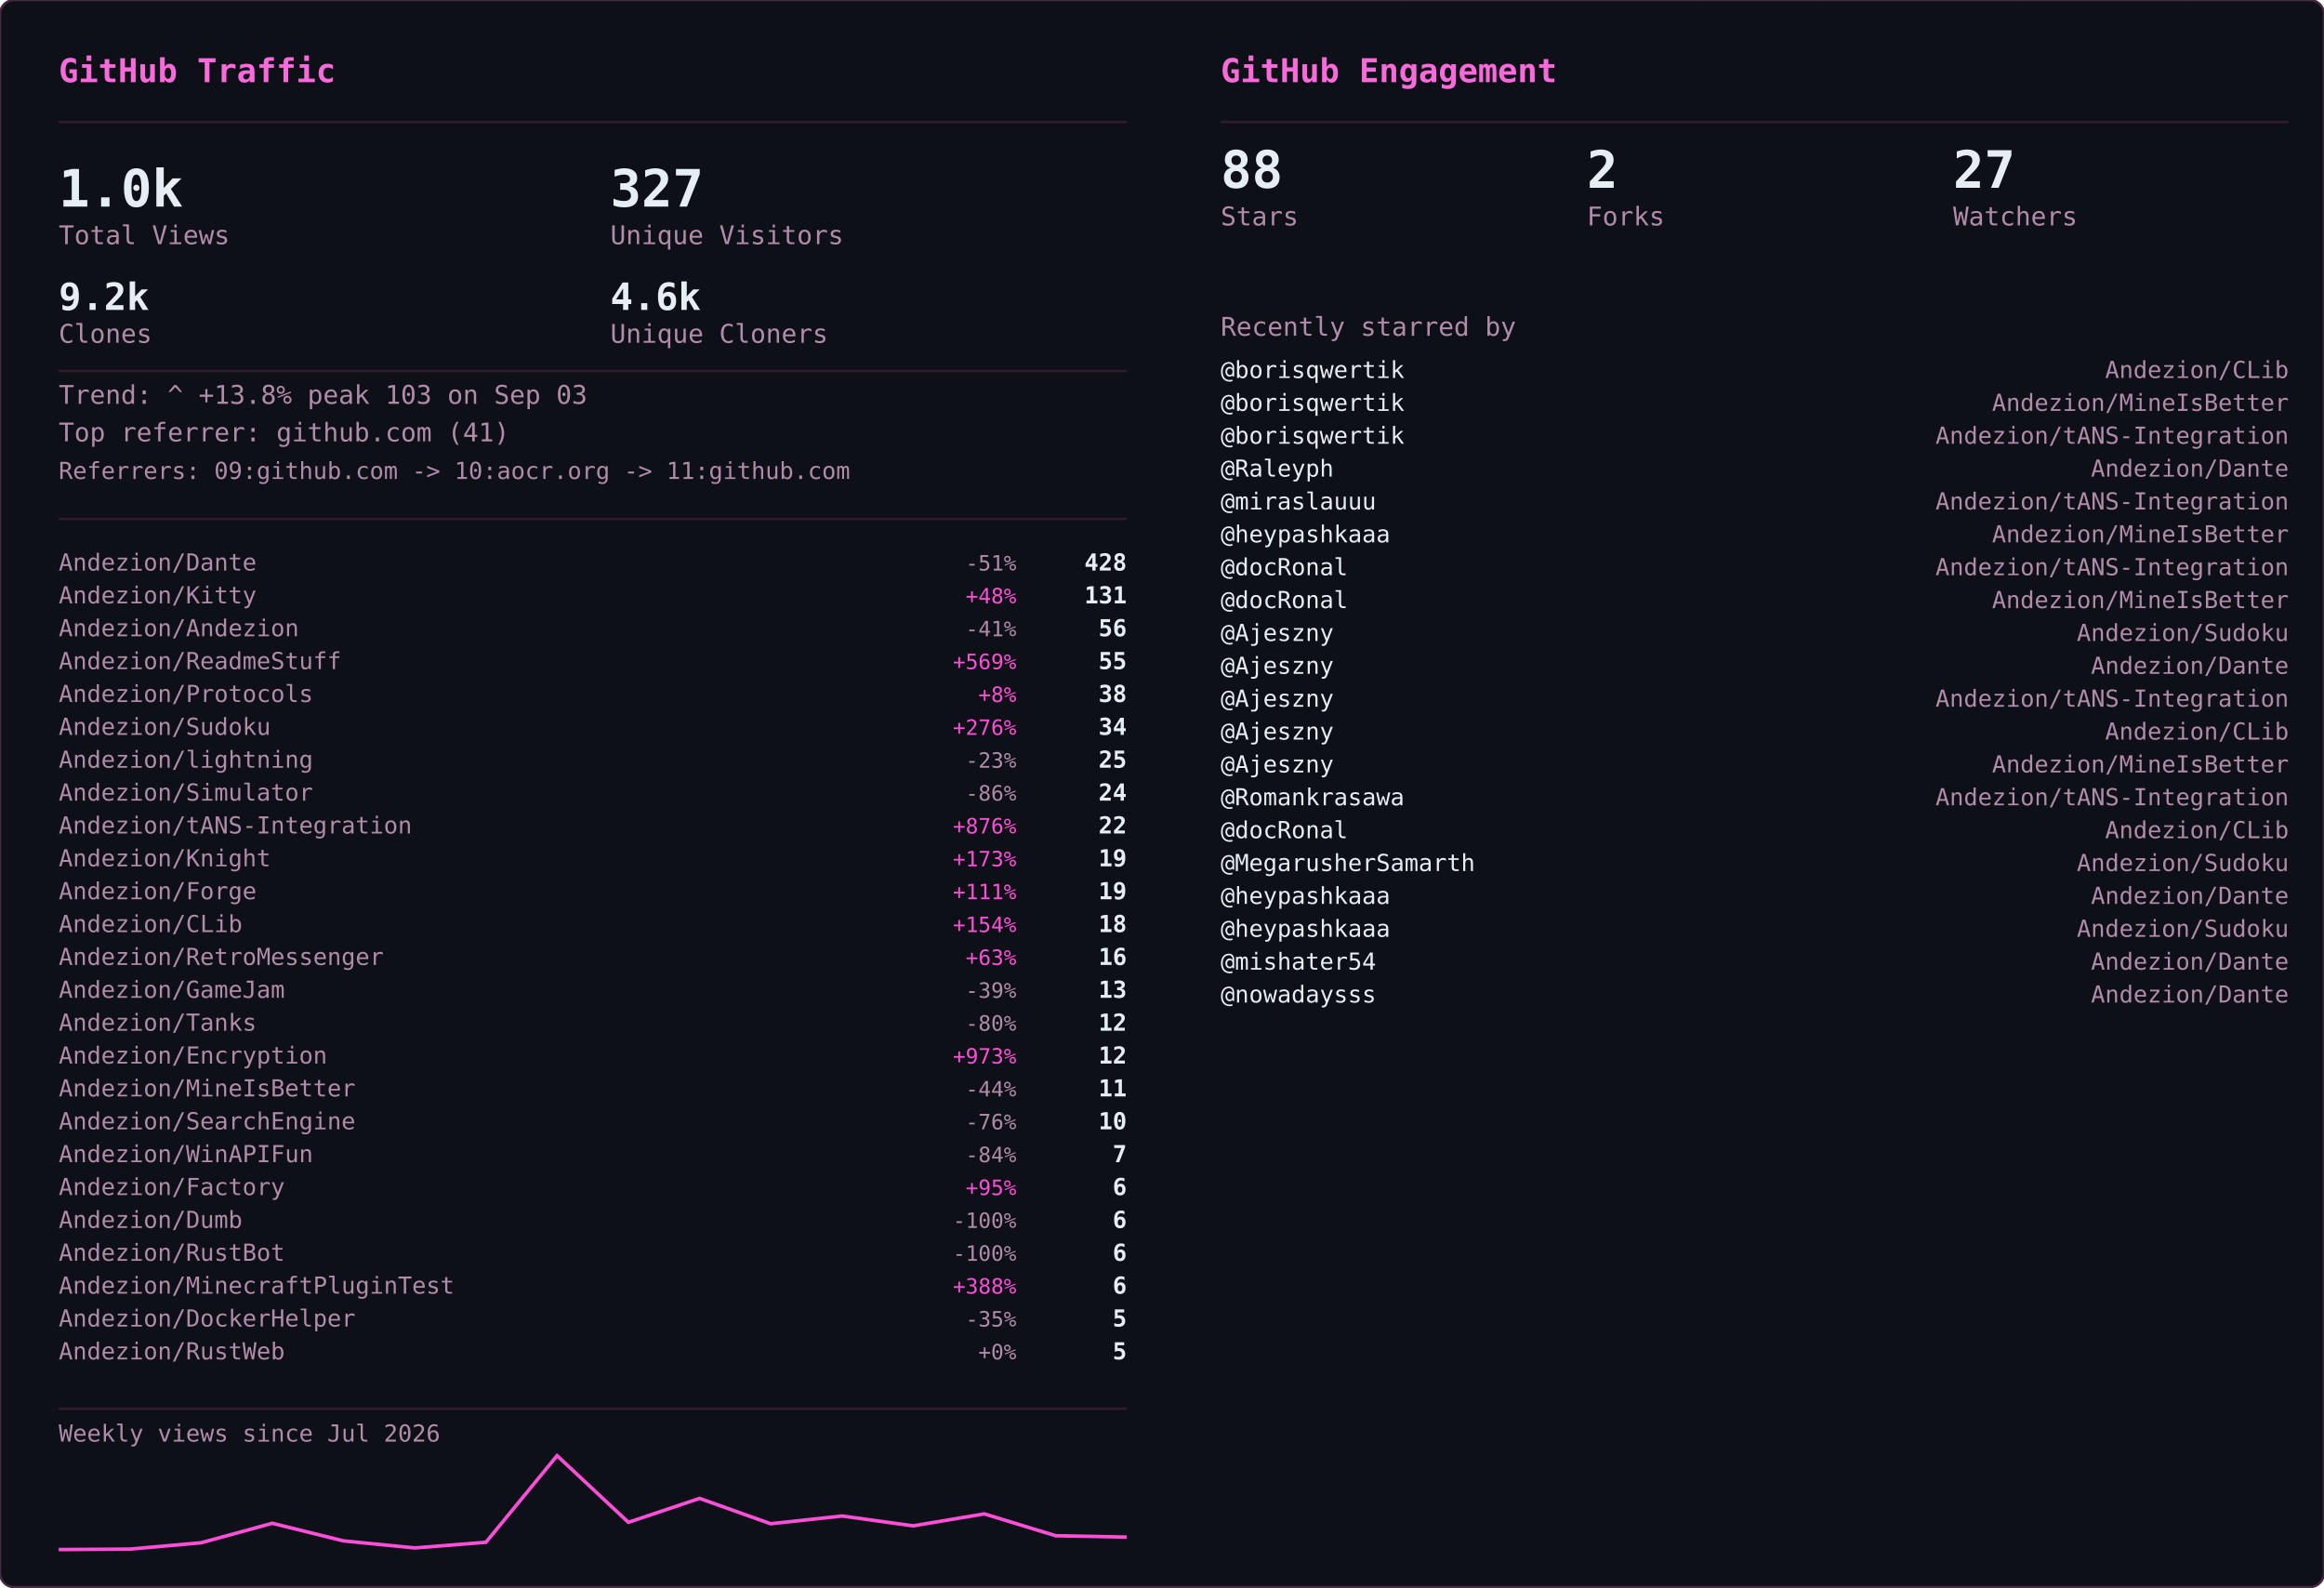
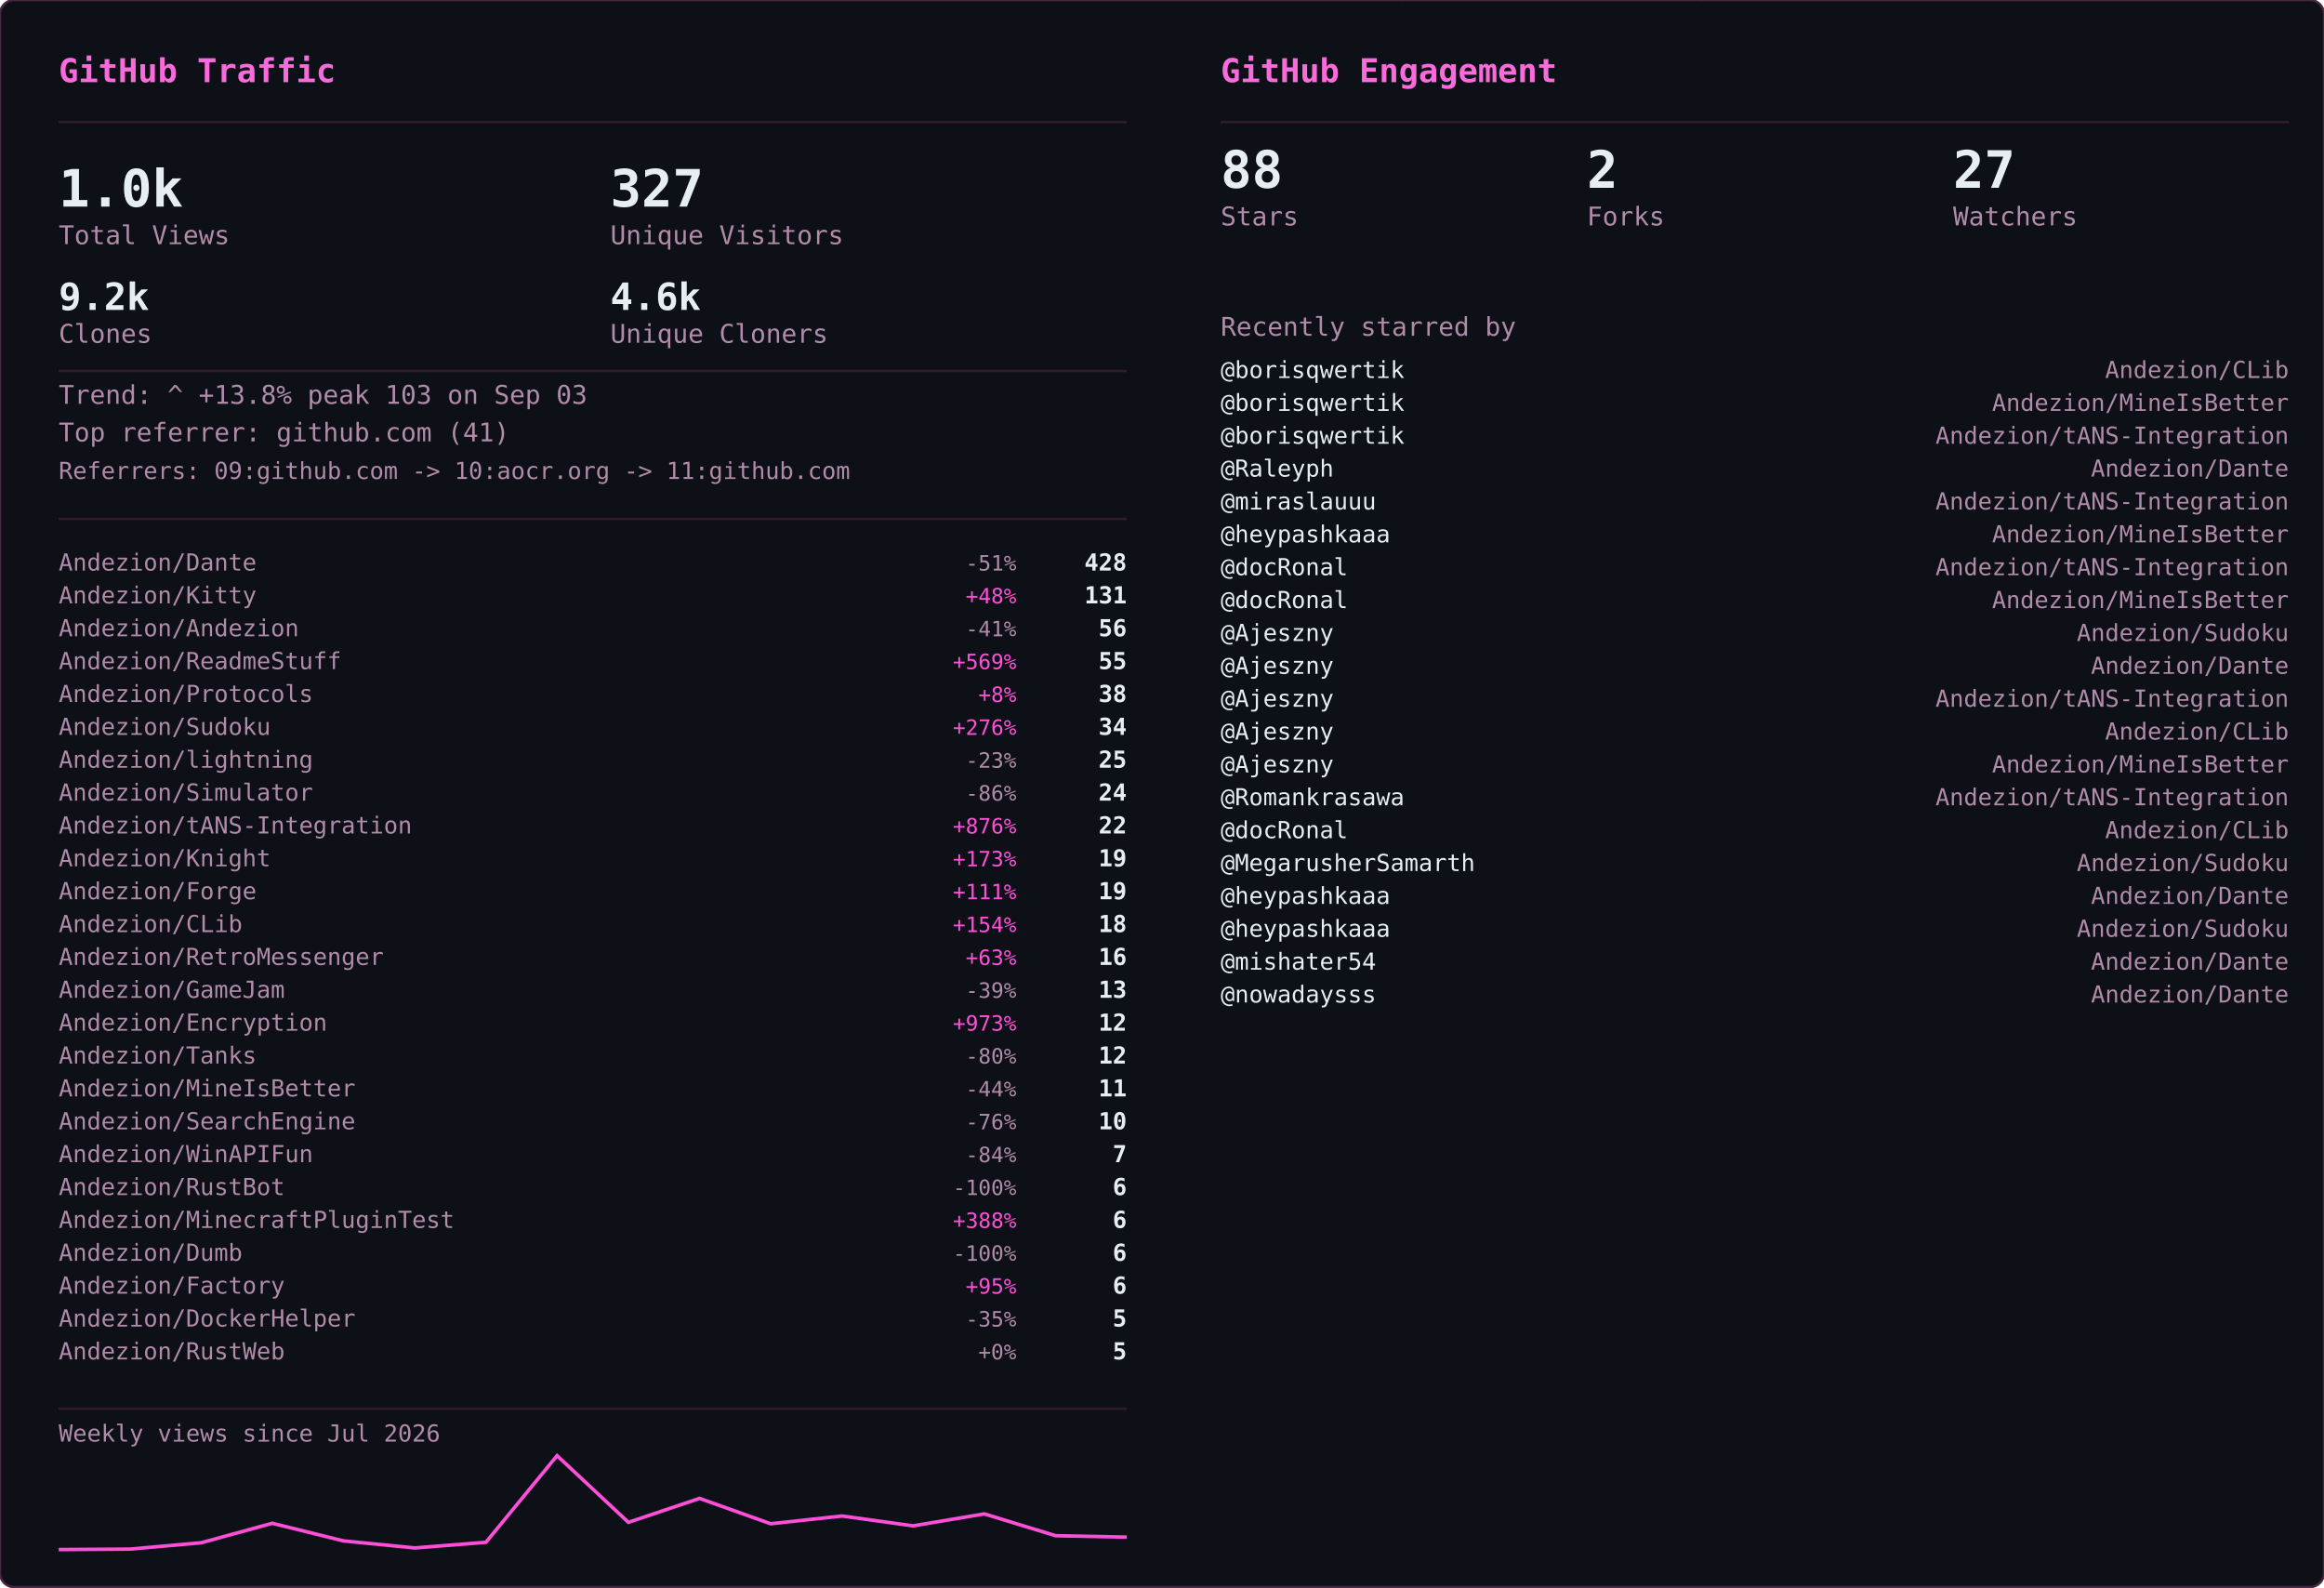
<svg xmlns="http://www.w3.org/2000/svg" width="990" height="676" viewBox="0 0 990 676">
  <defs>
    <clipPath id="row-clip">
      <rect width="990" height="676" rx="6" />
    </clipPath>
  </defs>
  <rect width="990" height="676" rx="6" fill="#0d1117" />
  <g clip-path="url(#row-clip)">
    <g transform="translate(0,0)">
      <g opacity="0.22" font-family="monospace" font-size="12">
        <style>@keyframes gvs3s0{from{transform:translateY(-46px)}to{transform:translateY(690px)}}@keyframes gvs4s0{from{transform:translateY(-60px)}to{transform:translateY(690px)}}@keyframes gvs5s0{from{transform:translateY(-74px)}to{transform:translateY(690px)}}@keyframes gvs6s0{from{transform:translateY(-88px)}to{transform:translateY(690px)}}</style>
        <g fill="#ff4fd8" style="animation:gvs3s0 1.67s linear -0.05s infinite">
          <text x="22">ｱ</text>
          <text x="22" y="-14" opacity=".75">ｸ</text>
          <text x="22" y="-28" opacity=".5">ｸ</text>
          <text x="22" y="-42" opacity=".25">ｶ</text>
        </g>
        <g fill="#ff4fd8" style="animation:gvs4s0 2.52s linear -2.19s infinite">
          <text x="261">3</text>
          <text x="261" y="-14" opacity=".8">ﾉ</text>
          <text x="261" y="-28" opacity=".6">7</text>
          <text x="261" y="-42" opacity=".4">7</text>
          <text x="261" y="-56" opacity=".2">ﾓ</text>
        </g>
        <g fill="#ff4fd8" style="animation:gvs6s0 2.64s linear -2.40s infinite">
          <text x="225">ｧ</text>
          <text x="225" y="-14" opacity=".86">ｪ</text>
          <text x="225" y="-28" opacity=".71">9</text>
          <text x="225" y="-42" opacity=".57">ｳ</text>
          <text x="225" y="-56" opacity=".43">ﾋ</text>
          <text x="225" y="-70" opacity=".29">2</text>
          <text x="225" y="-84" opacity=".14">7</text>
        </g>
        <g fill="#ff4fd8" style="animation:gvs6s0 2.68s linear -2.06s infinite">
          <text x="61">ﾄ</text>
          <text x="61" y="-14" opacity=".86">ﾖ</text>
          <text x="61" y="-28" opacity=".71">ﾈ</text>
          <text x="61" y="-42" opacity=".57">ﾈ</text>
          <text x="61" y="-56" opacity=".43">0</text>
          <text x="61" y="-70" opacity=".29">ﾚ</text>
          <text x="61" y="-84" opacity=".14">ｲ</text>
        </g>
        <g fill="#ff4fd8" style="animation:gvs6s0 1.89s linear -1.68s infinite">
          <text x="393">ﾋ</text>
          <text x="393" y="-14" opacity=".86">5</text>
          <text x="393" y="-28" opacity=".71">9</text>
          <text x="393" y="-42" opacity=".57">3</text>
          <text x="393" y="-56" opacity=".43">ﾄ</text>
          <text x="393" y="-70" opacity=".29">ﾀ</text>
          <text x="393" y="-84" opacity=".14">ﾄ</text>
        </g>
        <g fill="#ff4fd8" style="animation:gvs6s0 2.08s linear -1.87s infinite">
          <text x="88">0</text>
          <text x="88" y="-14" opacity=".86">ﾁ</text>
          <text x="88" y="-28" opacity=".71">ｭ</text>
          <text x="88" y="-42" opacity=".57">ﾊ</text>
          <text x="88" y="-56" opacity=".43">0</text>
          <text x="88" y="-70" opacity=".29">ｴ</text>
          <text x="88" y="-84" opacity=".14">6</text>
        </g>
        <g fill="#ff4fd8" style="animation:gvs6s0 1.51s linear -0.31s infinite">
          <text x="484">5</text>
          <text x="484" y="-14" opacity=".86">ｩ</text>
          <text x="484" y="-28" opacity=".71">ｭ</text>
          <text x="484" y="-42" opacity=".57">1</text>
          <text x="484" y="-56" opacity=".43">ｷ</text>
          <text x="484" y="-70" opacity=".29">ﾁ</text>
          <text x="484" y="-84" opacity=".14">ﾗ</text>
        </g>
        <g fill="#ff4fd8" style="animation:gvs6s0 2.04s linear -0.46s infinite">
          <text x="452">8</text>
          <text x="452" y="-14" opacity=".86">ｷ</text>
          <text x="452" y="-28" opacity=".71">ｻ</text>
          <text x="452" y="-42" opacity=".57">ｼ</text>
          <text x="452" y="-56" opacity=".43">ｿ</text>
          <text x="452" y="-70" opacity=".29">ｹ</text>
          <text x="452" y="-84" opacity=".14">ﾇ</text>
        </g>
        <g fill="#ff4fd8" style="animation:gvs3s0 2.42s linear -0.51s infinite">
          <text x="193">ﾋ</text>
          <text x="193" y="-14" opacity=".75">0</text>
          <text x="193" y="-28" opacity=".5">ﾈ</text>
          <text x="193" y="-42" opacity=".25">5</text>
        </g>
        <g fill="#ff4fd8" style="animation:gvs4s0 1.93s linear -1.90s infinite">
          <text x="368">ﾓ</text>
          <text x="368" y="-14" opacity=".8">ﾚ</text>
          <text x="368" y="-28" opacity=".6">ﾕ</text>
          <text x="368" y="-42" opacity=".4">ｮ</text>
          <text x="368" y="-56" opacity=".2">ﾖ</text>
        </g>
        <g fill="#ff4fd8" style="animation:gvs6s0 2.23s linear -1.17s infinite">
          <text x="307">ﾋ</text>
          <text x="307" y="-14" opacity=".86">ｾ</text>
          <text x="307" y="-28" opacity=".71">ﾇ</text>
          <text x="307" y="-42" opacity=".57">ﾊ</text>
          <text x="307" y="-56" opacity=".43">ﾙ</text>
          <text x="307" y="-70" opacity=".29">ｧ</text>
          <text x="307" y="-84" opacity=".14">ﾖ</text>
        </g>
        <g fill="#ff4fd8" style="animation:gvs4s0 2.78s linear -0.63s infinite">
          <text x="378">ﾚ</text>
          <text x="378" y="-14" opacity=".8">9</text>
          <text x="378" y="-28" opacity=".6">ﾕ</text>
          <text x="378" y="-42" opacity=".4">ｹ</text>
          <text x="378" y="-56" opacity=".2">ﾛ</text>
        </g>
        <g fill="#ff4fd8" style="animation:gvs6s0 1.82s linear -1.02s infinite">
          <text x="425">ｳ</text>
          <text x="425" y="-14" opacity=".86">ﾒ</text>
          <text x="425" y="-28" opacity=".71">ﾈ</text>
          <text x="425" y="-42" opacity=".57">ｹ</text>
          <text x="425" y="-56" opacity=".43">ﾃ</text>
          <text x="425" y="-70" opacity=".29">ﾀ</text>
          <text x="425" y="-84" opacity=".14">7</text>
        </g>
        <g fill="#ff4fd8" style="animation:gvs6s0 3.08s linear -0.54s infinite">
          <text x="474">ｾ</text>
          <text x="474" y="-14" opacity=".86">ｭ</text>
          <text x="474" y="-28" opacity=".71">ﾗ</text>
          <text x="474" y="-42" opacity=".57">ﾀ</text>
          <text x="474" y="-56" opacity=".43">ﾒ</text>
          <text x="474" y="-70" opacity=".29">ﾉ</text>
          <text x="474" y="-84" opacity=".14">ｲ</text>
        </g>
        <g fill="#ff4fd8" style="animation:gvs4s0 1.89s linear -1.79s infinite">
          <text x="67">ﾏ</text>
          <text x="67" y="-14" opacity=".8">ﾚ</text>
          <text x="67" y="-28" opacity=".6">ﾉ</text>
          <text x="67" y="-42" opacity=".4">ｿ</text>
          <text x="67" y="-56" opacity=".2">6</text>
        </g>
        <g fill="#ff4fd8" style="animation:gvs5s0 2.31s linear -1.20s infinite">
          <text x="412">ﾍ</text>
          <text x="412" y="-14" opacity=".83">ｭ</text>
          <text x="412" y="-28" opacity=".67">ﾌ</text>
          <text x="412" y="-42" opacity=".5">ｧ</text>
          <text x="412" y="-56" opacity=".33">ｭ</text>
          <text x="412" y="-70" opacity=".17">ﾚ</text>
        </g>
        <g fill="#ff4fd8" style="animation:gvs6s0 1.84s linear -0.95s infinite">
          <text x="208">ｾ</text>
          <text x="208" y="-14" opacity=".86">ﾄ</text>
          <text x="208" y="-28" opacity=".71">ﾘ</text>
          <text x="208" y="-42" opacity=".57">ﾔ</text>
          <text x="208" y="-56" opacity=".43">ﾘ</text>
          <text x="208" y="-70" opacity=".29">ｫ</text>
          <text x="208" y="-84" opacity=".14">ｶ</text>
        </g>
        <g fill="#ff4fd8" style="animation:gvs4s0 1.63s linear -0.51s infinite">
          <text x="413">ｵ</text>
          <text x="413" y="-14" opacity=".8">5</text>
          <text x="413" y="-28" opacity=".6">ﾁ</text>
          <text x="413" y="-42" opacity=".4">ﾈ</text>
          <text x="413" y="-56" opacity=".2">ﾗ</text>
        </g>
        <g fill="#ff4fd8" style="animation:gvs6s0 2.61s linear -1.01s infinite">
          <text x="422">ｽ</text>
          <text x="422" y="-14" opacity=".86">ｬ</text>
          <text x="422" y="-28" opacity=".71">ﾈ</text>
          <text x="422" y="-42" opacity=".57">ｮ</text>
          <text x="422" y="-56" opacity=".43">0</text>
          <text x="422" y="-70" opacity=".29">ﾊ</text>
          <text x="422" y="-84" opacity=".14">ﾀ</text>
        </g>
        <g fill="#ff4fd8" style="animation:gvs3s0 2.86s linear -1.17s infinite">
          <text x="137">ｴ</text>
          <text x="137" y="-14" opacity=".75">3</text>
          <text x="137" y="-28" opacity=".5">ﾒ</text>
          <text x="137" y="-42" opacity=".25">ｪ</text>
        </g>
        <g fill="#ff4fd8" style="animation:gvs3s0 2.04s linear -1.32s infinite">
          <text x="72">ﾑ</text>
          <text x="72" y="-14" opacity=".75">ﾉ</text>
          <text x="72" y="-28" opacity=".5">ｸ</text>
          <text x="72" y="-42" opacity=".25">ﾐ</text>
        </g>
        <g fill="#ff4fd8" style="animation:gvs6s0 2.07s linear -0.53s infinite">
          <text x="91">ｪ</text>
          <text x="91" y="-14" opacity=".86">ｳ</text>
          <text x="91" y="-28" opacity=".71">ｻ</text>
          <text x="91" y="-42" opacity=".57">ﾔ</text>
          <text x="91" y="-56" opacity=".43">5</text>
          <text x="91" y="-70" opacity=".29">ｳ</text>
          <text x="91" y="-84" opacity=".14">ﾂ</text>
        </g>
        <g fill="#ff4fd8" style="animation:gvs6s0 2.09s linear -1.30s infinite">
          <text x="102">1</text>
          <text x="102" y="-14" opacity=".86">ｸ</text>
          <text x="102" y="-28" opacity=".71">ﾂ</text>
          <text x="102" y="-42" opacity=".57">ｭ</text>
          <text x="102" y="-56" opacity=".43">3</text>
          <text x="102" y="-70" opacity=".29">ｫ</text>
          <text x="102" y="-84" opacity=".14">ﾑ</text>
        </g>
        <g fill="#ff4fd8" style="animation:gvs6s0 1.89s linear -1.38s infinite">
          <text x="162">ｵ</text>
          <text x="162" y="-14" opacity=".86">ｦ</text>
          <text x="162" y="-28" opacity=".71">ﾖ</text>
          <text x="162" y="-42" opacity=".57">ｴ</text>
          <text x="162" y="-56" opacity=".43">ﾓ</text>
          <text x="162" y="-70" opacity=".29">ｷ</text>
          <text x="162" y="-84" opacity=".14">ﾇ</text>
        </g>
        <g fill="#ff4fd8" style="animation:gvs3s0 2.35s linear -1.38s infinite">
          <text x="211">ｧ</text>
          <text x="211" y="-14" opacity=".75">ｿ</text>
          <text x="211" y="-28" opacity=".5">ﾈ</text>
          <text x="211" y="-42" opacity=".25">ﾒ</text>
        </g>
        <g fill="#ff4fd8" style="animation:gvs3s0 2.74s linear -0.53s infinite">
          <text x="241">ｽ</text>
          <text x="241" y="-14" opacity=".75">ﾄ</text>
          <text x="241" y="-28" opacity=".5">ｸ</text>
          <text x="241" y="-42" opacity=".25">7</text>
        </g>
        <g fill="#ff4fd8" style="animation:gvs4s0 1.82s linear -0.60s infinite">
          <text x="128">ﾍ</text>
          <text x="128" y="-14" opacity=".8">ﾌ</text>
          <text x="128" y="-28" opacity=".6">4</text>
          <text x="128" y="-42" opacity=".4">ｦ</text>
          <text x="128" y="-56" opacity=".2">8</text>
        </g>
        <g fill="#ff4fd8" style="animation:gvs4s0 2.28s linear -0.68s infinite">
          <text x="242">ﾛ</text>
          <text x="242" y="-14" opacity=".8">ﾗ</text>
          <text x="242" y="-28" opacity=".6">ｳ</text>
          <text x="242" y="-42" opacity=".4">ﾑ</text>
          <text x="242" y="-56" opacity=".2">ｭ</text>
        </g>
        <g fill="#ff4fd8" style="animation:gvs6s0 2.44s linear -0.28s infinite">
          <text x="34">ｵ</text>
          <text x="34" y="-14" opacity=".86">ﾀ</text>
          <text x="34" y="-28" opacity=".71">ﾓ</text>
          <text x="34" y="-42" opacity=".57">ｫ</text>
          <text x="34" y="-56" opacity=".43">ｻ</text>
          <text x="34" y="-70" opacity=".29">3</text>
          <text x="34" y="-84" opacity=".14">ｶ</text>
        </g>
        <g fill="#ff4fd8" style="animation:gvs5s0 2.19s linear -0.47s infinite">
          <text x="411">ﾖ</text>
          <text x="411" y="-14" opacity=".83">6</text>
          <text x="411" y="-28" opacity=".67">ﾘ</text>
          <text x="411" y="-42" opacity=".5">ｨ</text>
          <text x="411" y="-56" opacity=".33">ﾘ</text>
          <text x="411" y="-70" opacity=".17">ﾃ</text>
        </g>
        <g fill="#ff4fd8" style="animation:gvs5s0 2.71s linear -2.12s infinite">
          <text x="146">ｷ</text>
          <text x="146" y="-14" opacity=".83">ﾚ</text>
          <text x="146" y="-28" opacity=".67">ｳ</text>
          <text x="146" y="-42" opacity=".5">ｾ</text>
          <text x="146" y="-56" opacity=".33">ｺ</text>
          <text x="146" y="-70" opacity=".17">3</text>
        </g>
        <g fill="#ff4fd8" style="animation:gvs3s0 2.10s linear -0.05s infinite">
          <text x="248">ｼ</text>
          <text x="248" y="-14" opacity=".75">ﾗ</text>
          <text x="248" y="-28" opacity=".5">ﾌ</text>
          <text x="248" y="-42" opacity=".25">0</text>
        </g>
        <g fill="#ff4fd8" style="animation:gvs3s0 1.82s linear -0.87s infinite">
          <text x="64">ｺ</text>
          <text x="64" y="-14" opacity=".75">ｭ</text>
          <text x="64" y="-28" opacity=".5">ﾄ</text>
          <text x="64" y="-42" opacity=".25">ｨ</text>
        </g>
        <g fill="#ff4fd8" style="animation:gvs3s0 2.68s linear -2.11s infinite">
          <text x="189">ｵ</text>
          <text x="189" y="-14" opacity=".75">ｨ</text>
          <text x="189" y="-28" opacity=".5">ﾝ</text>
          <text x="189" y="-42" opacity=".25">1</text>
        </g>
        <g fill="#ff4fd8" style="animation:gvs6s0 3.14s linear -1.39s infinite">
          <text x="147">ﾘ</text>
          <text x="147" y="-14" opacity=".86">ﾘ</text>
          <text x="147" y="-28" opacity=".71">ﾊ</text>
          <text x="147" y="-42" opacity=".57">ﾎ</text>
          <text x="147" y="-56" opacity=".43">1</text>
          <text x="147" y="-70" opacity=".29">9</text>
          <text x="147" y="-84" opacity=".14">ﾕ</text>
        </g>
        <g fill="#ff4fd8" style="animation:gvs6s0 3.09s linear -1.76s infinite">
          <text x="54">4</text>
          <text x="54" y="-14" opacity=".86">ｲ</text>
          <text x="54" y="-28" opacity=".71">ｶ</text>
          <text x="54" y="-42" opacity=".57">ﾐ</text>
          <text x="54" y="-56" opacity=".43">ﾝ</text>
          <text x="54" y="-70" opacity=".29">ﾄ</text>
          <text x="54" y="-84" opacity=".14">ﾐ</text>
        </g>
        <g fill="#ff4fd8" style="animation:gvs4s0 2.45s linear -0.10s infinite">
          <text x="50">ﾓ</text>
          <text x="50" y="-14" opacity=".8">ｭ</text>
          <text x="50" y="-28" opacity=".6">ﾎ</text>
          <text x="50" y="-42" opacity=".4">5</text>
          <text x="50" y="-56" opacity=".2">ｽ</text>
        </g>
        <g fill="#ff4fd8" style="animation:gvs6s0 1.60s linear -1.47s infinite">
          <text x="118">ﾊ</text>
          <text x="118" y="-14" opacity=".86">ﾓ</text>
          <text x="118" y="-28" opacity=".71">ｨ</text>
          <text x="118" y="-42" opacity=".57">ﾘ</text>
          <text x="118" y="-56" opacity=".43">ﾛ</text>
          <text x="118" y="-70" opacity=".29">ｿ</text>
          <text x="118" y="-84" opacity=".14">ｯ</text>
        </g>
      </g>
    </g>
    <g transform="translate(495,0)">
      <g opacity="0.22" font-family="monospace" font-size="12">
        <style>@keyframes gge3s1{from{transform:translateY(-46px)}to{transform:translateY(690px)}}@keyframes gge4s1{from{transform:translateY(-60px)}to{transform:translateY(690px)}}@keyframes gge5s1{from{transform:translateY(-74px)}to{transform:translateY(690px)}}@keyframes gge6s1{from{transform:translateY(-88px)}to{transform:translateY(690px)}}</style>
        <g fill="#ff4fd8" style="animation:gge6s1 2.37s linear -2.22s infinite">
          <text x="226">ｮ</text>
          <text x="226" y="-14" opacity=".86">ﾙ</text>
          <text x="226" y="-28" opacity=".71">ｬ</text>
          <text x="226" y="-42" opacity=".57">ﾂ</text>
          <text x="226" y="-56" opacity=".43">1</text>
          <text x="226" y="-70" opacity=".29">ﾛ</text>
          <text x="226" y="-84" opacity=".14">ｴ</text>
        </g>
        <g fill="#ff4fd8" style="animation:gge3s1 1.53s linear -1.44s infinite">
          <text x="431">ｱ</text>
          <text x="431" y="-14" opacity=".75">ﾊ</text>
          <text x="431" y="-28" opacity=".5">ﾙ</text>
          <text x="431" y="-42" opacity=".25">ｻ</text>
        </g>
        <g fill="#ff4fd8" style="animation:gge6s1 1.87s linear -0.94s infinite">
          <text x="214">ｶ</text>
          <text x="214" y="-14" opacity=".86">ｻ</text>
          <text x="214" y="-28" opacity=".71">ｸ</text>
          <text x="214" y="-42" opacity=".57">ﾉ</text>
          <text x="214" y="-56" opacity=".43">ｧ</text>
          <text x="214" y="-70" opacity=".29">ﾗ</text>
          <text x="214" y="-84" opacity=".14">ﾌ</text>
        </g>
        <g fill="#ff4fd8" style="animation:gge3s1 2.58s linear -2.20s infinite">
          <text x="244">ﾔ</text>
          <text x="244" y="-14" opacity=".75">ﾙ</text>
          <text x="244" y="-28" opacity=".5">ﾋ</text>
          <text x="244" y="-42" opacity=".25">ｺ</text>
        </g>
        <g fill="#ff4fd8" style="animation:gge6s1 2.30s linear -1.80s infinite">
          <text x="436">ﾀ</text>
          <text x="436" y="-14" opacity=".86">ｹ</text>
          <text x="436" y="-28" opacity=".71">ｬ</text>
          <text x="436" y="-42" opacity=".57">ﾋ</text>
          <text x="436" y="-56" opacity=".43">ﾜ</text>
          <text x="436" y="-70" opacity=".29">ﾃ</text>
          <text x="436" y="-84" opacity=".14">ﾐ</text>
        </g>
        <g fill="#ff4fd8" style="animation:gge3s1 1.71s linear -0.95s infinite">
          <text x="162">ｺ</text>
          <text x="162" y="-14" opacity=".75">ｦ</text>
          <text x="162" y="-28" opacity=".5">ｾ</text>
          <text x="162" y="-42" opacity=".25">ｻ</text>
        </g>
        <g fill="#ff4fd8" style="animation:gge6s1 2.54s linear -0.07s infinite">
          <text x="363">ｬ</text>
          <text x="363" y="-14" opacity=".86">ﾒ</text>
          <text x="363" y="-28" opacity=".71">ｫ</text>
          <text x="363" y="-42" opacity=".57">4</text>
          <text x="363" y="-56" opacity=".43">ﾋ</text>
          <text x="363" y="-70" opacity=".29">ｩ</text>
          <text x="363" y="-84" opacity=".14">ｿ</text>
        </g>
        <g fill="#ff4fd8" style="animation:gge6s1 2.35s linear -1.14s infinite">
          <text x="366">ﾓ</text>
          <text x="366" y="-14" opacity=".86">ｾ</text>
          <text x="366" y="-28" opacity=".71">ｻ</text>
          <text x="366" y="-42" opacity=".57">ﾙ</text>
          <text x="366" y="-56" opacity=".43">ﾆ</text>
          <text x="366" y="-70" opacity=".29">ｪ</text>
          <text x="366" y="-84" opacity=".14">ﾘ</text>
        </g>
        <g fill="#ff4fd8" style="animation:gge3s1 1.68s linear -0.26s infinite">
          <text x="143">7</text>
          <text x="143" y="-14" opacity=".75">ﾁ</text>
          <text x="143" y="-28" opacity=".5">ﾚ</text>
          <text x="143" y="-42" opacity=".25">ｵ</text>
        </g>
        <g fill="#ff4fd8" style="animation:gge4s1 1.74s linear -0.68s infinite">
          <text x="126">5</text>
          <text x="126" y="-14" opacity=".8">ｫ</text>
          <text x="126" y="-28" opacity=".6">ﾙ</text>
          <text x="126" y="-42" opacity=".4">ﾝ</text>
          <text x="126" y="-56" opacity=".2">ﾕ</text>
        </g>
        <g fill="#ff4fd8" style="animation:gge4s1 3.18s linear -1.57s infinite">
          <text x="311">ﾅ</text>
          <text x="311" y="-14" opacity=".8">ｳ</text>
          <text x="311" y="-28" opacity=".6">ﾏ</text>
          <text x="311" y="-42" opacity=".4">ｿ</text>
          <text x="311" y="-56" opacity=".2">ｲ</text>
        </g>
        <g fill="#ff4fd8" style="animation:gge6s1 2.48s linear -1.93s infinite">
          <text x="169">8</text>
          <text x="169" y="-14" opacity=".86">6</text>
          <text x="169" y="-28" opacity=".71">ｽ</text>
          <text x="169" y="-42" opacity=".57">ｾ</text>
          <text x="169" y="-56" opacity=".43">ｪ</text>
          <text x="169" y="-70" opacity=".29">ｮ</text>
          <text x="169" y="-84" opacity=".14">ｷ</text>
        </g>
        <g fill="#ff4fd8" style="animation:gge6s1 2.63s linear -2.26s infinite">
          <text x="84">ﾂ</text>
          <text x="84" y="-14" opacity=".86">ﾃ</text>
          <text x="84" y="-28" opacity=".71">ｪ</text>
          <text x="84" y="-42" opacity=".57">ﾜ</text>
          <text x="84" y="-56" opacity=".43">ｩ</text>
          <text x="84" y="-70" opacity=".29">ﾀ</text>
          <text x="84" y="-84" opacity=".14">ｫ</text>
        </g>
        <g fill="#ff4fd8" style="animation:gge4s1 1.83s linear -0.65s infinite">
          <text x="43">ｦ</text>
          <text x="43" y="-14" opacity=".8">ｼ</text>
          <text x="43" y="-28" opacity=".6">ﾕ</text>
          <text x="43" y="-42" opacity=".4">ｱ</text>
          <text x="43" y="-56" opacity=".2">ｼ</text>
        </g>
        <g fill="#ff4fd8" style="animation:gge6s1 1.98s linear -0.89s infinite">
          <text x="144">ﾂ</text>
          <text x="144" y="-14" opacity=".86">ﾀ</text>
          <text x="144" y="-28" opacity=".71">ｿ</text>
          <text x="144" y="-42" opacity=".57">ﾂ</text>
          <text x="144" y="-56" opacity=".43">ﾜ</text>
          <text x="144" y="-70" opacity=".29">ﾄ</text>
          <text x="144" y="-84" opacity=".14">ﾕ</text>
        </g>
        <g fill="#ff4fd8" style="animation:gge3s1 1.98s linear -1.52s infinite">
          <text x="80">ﾂ</text>
          <text x="80" y="-14" opacity=".75">6</text>
          <text x="80" y="-28" opacity=".5">ｫ</text>
          <text x="80" y="-42" opacity=".25">ｼ</text>
        </g>
        <g fill="#ff4fd8" style="animation:gge6s1 2.36s linear -1.86s infinite">
          <text x="391">1</text>
          <text x="391" y="-14" opacity=".86">ｹ</text>
          <text x="391" y="-28" opacity=".71">ｭ</text>
          <text x="391" y="-42" opacity=".57">6</text>
          <text x="391" y="-56" opacity=".43">ｨ</text>
          <text x="391" y="-70" opacity=".29">ﾐ</text>
          <text x="391" y="-84" opacity=".14">ﾗ</text>
        </g>
        <g fill="#ff4fd8" style="animation:gge5s1 2.61s linear -0.09s infinite">
          <text x="371">ﾝ</text>
          <text x="371" y="-14" opacity=".83">ﾝ</text>
          <text x="371" y="-28" opacity=".67">ﾂ</text>
          <text x="371" y="-42" opacity=".5">ﾗ</text>
          <text x="371" y="-56" opacity=".33">ﾁ</text>
          <text x="371" y="-70" opacity=".17">ﾇ</text>
        </g>
        <g fill="#ff4fd8" style="animation:gge6s1 2.77s linear -2.38s infinite">
          <text x="302">5</text>
          <text x="302" y="-14" opacity=".86">ﾙ</text>
          <text x="302" y="-28" opacity=".71">ﾕ</text>
          <text x="302" y="-42" opacity=".57">7</text>
          <text x="302" y="-56" opacity=".43">0</text>
          <text x="302" y="-70" opacity=".29">ﾙ</text>
          <text x="302" y="-84" opacity=".14">ﾗ</text>
        </g>
        <g fill="#ff4fd8" style="animation:gge5s1 2.40s linear -0.89s infinite">
          <text x="119">ｬ</text>
          <text x="119" y="-14" opacity=".83">ﾑ</text>
          <text x="119" y="-28" opacity=".67">ﾈ</text>
          <text x="119" y="-42" opacity=".5">ｴ</text>
          <text x="119" y="-56" opacity=".33">ﾀ</text>
          <text x="119" y="-70" opacity=".17">ﾓ</text>
        </g>
        <g fill="#ff4fd8" style="animation:gge5s1 1.94s linear -1.49s infinite">
          <text x="303">9</text>
          <text x="303" y="-14" opacity=".83">ｫ</text>
          <text x="303" y="-28" opacity=".67">ﾃ</text>
          <text x="303" y="-42" opacity=".5">1</text>
          <text x="303" y="-56" opacity=".33">ｷ</text>
          <text x="303" y="-70" opacity=".17">ﾂ</text>
        </g>
        <g fill="#ff4fd8" style="animation:gge5s1 2.06s linear -1.28s infinite">
          <text x="118">ﾌ</text>
          <text x="118" y="-14" opacity=".83">2</text>
          <text x="118" y="-28" opacity=".67">ﾗ</text>
          <text x="118" y="-42" opacity=".5">ﾆ</text>
          <text x="118" y="-56" opacity=".33">ｺ</text>
          <text x="118" y="-70" opacity=".17">ﾍ</text>
        </g>
        <g fill="#ff4fd8" style="animation:gge4s1 1.94s linear -1.88s infinite">
          <text x="338">9</text>
          <text x="338" y="-14" opacity=".8">ﾘ</text>
          <text x="338" y="-28" opacity=".6">ｳ</text>
          <text x="338" y="-42" opacity=".4">ｼ</text>
          <text x="338" y="-56" opacity=".2">ﾇ</text>
        </g>
        <g fill="#ff4fd8" style="animation:gge4s1 2.81s linear -0.42s infinite">
          <text x="100">ｯ</text>
          <text x="100" y="-14" opacity=".8">ﾇ</text>
          <text x="100" y="-28" opacity=".6">9</text>
          <text x="100" y="-42" opacity=".4">ﾙ</text>
          <text x="100" y="-56" opacity=".2">4</text>
        </g>
        <g fill="#ff4fd8" style="animation:gge3s1 1.76s linear -1.52s infinite">
          <text x="36">ﾘ</text>
          <text x="36" y="-14" opacity=".75">ﾈ</text>
          <text x="36" y="-28" opacity=".5">ﾉ</text>
          <text x="36" y="-42" opacity=".25">ｵ</text>
        </g>
        <g fill="#ff4fd8" style="animation:gge4s1 3.20s linear -3.16s infinite">
          <text x="32">ﾃ</text>
          <text x="32" y="-14" opacity=".8">ｩ</text>
          <text x="32" y="-28" opacity=".6">ｬ</text>
          <text x="32" y="-42" opacity=".4">ｲ</text>
          <text x="32" y="-56" opacity=".2">ﾂ</text>
        </g>
        <g fill="#ff4fd8" style="animation:gge6s1 2.29s linear -1.83s infinite">
          <text x="316">ﾘ</text>
          <text x="316" y="-14" opacity=".86">8</text>
          <text x="316" y="-28" opacity=".71">ｷ</text>
          <text x="316" y="-42" opacity=".57">ﾄ</text>
          <text x="316" y="-56" opacity=".43">ﾗ</text>
          <text x="316" y="-70" opacity=".29">ﾘ</text>
          <text x="316" y="-84" opacity=".14">ﾘ</text>
        </g>
        <g fill="#ff4fd8" style="animation:gge4s1 3.17s linear -0.35s infinite">
          <text x="332">ｳ</text>
          <text x="332" y="-14" opacity=".8">ｼ</text>
          <text x="332" y="-28" opacity=".6">ﾓ</text>
          <text x="332" y="-42" opacity=".4">1</text>
          <text x="332" y="-56" opacity=".2">ｵ</text>
        </g>
        <g fill="#ff4fd8" style="animation:gge3s1 1.58s linear -0.99s infinite">
          <text x="169">ﾛ</text>
          <text x="169" y="-14" opacity=".75">ﾚ</text>
          <text x="169" y="-28" opacity=".5">ﾋ</text>
          <text x="169" y="-42" opacity=".25">ﾄ</text>
        </g>
        <g fill="#ff4fd8" style="animation:gge3s1 2.36s linear -2.06s infinite">
          <text x="67">0</text>
          <text x="67" y="-14" opacity=".75">8</text>
          <text x="67" y="-28" opacity=".5">ﾎ</text>
          <text x="67" y="-42" opacity=".25">ｦ</text>
        </g>
        <g fill="#ff4fd8" style="animation:gge4s1 2.07s linear -0.15s infinite">
          <text x="436">ﾐ</text>
          <text x="436" y="-14" opacity=".8">ｳ</text>
          <text x="436" y="-28" opacity=".6">ﾉ</text>
          <text x="436" y="-42" opacity=".4">ﾓ</text>
          <text x="436" y="-56" opacity=".2">ﾓ</text>
        </g>
        <g fill="#ff4fd8" style="animation:gge4s1 2.01s linear -0.72s infinite">
          <text x="308">ﾊ</text>
          <text x="308" y="-14" opacity=".8">ｺ</text>
          <text x="308" y="-28" opacity=".6">ﾖ</text>
          <text x="308" y="-42" opacity=".4">7</text>
          <text x="308" y="-56" opacity=".2">1</text>
        </g>
        <g fill="#ff4fd8" style="animation:gge3s1 2.30s linear -0.02s infinite">
          <text x="100">ﾌ</text>
          <text x="100" y="-14" opacity=".75">ﾌ</text>
          <text x="100" y="-28" opacity=".5">ｧ</text>
          <text x="100" y="-42" opacity=".25">ﾒ</text>
        </g>
        <g fill="#ff4fd8" style="animation:gge3s1 1.67s linear -0.84s infinite">
          <text x="152">ﾓ</text>
          <text x="152" y="-14" opacity=".75">ｼ</text>
          <text x="152" y="-28" opacity=".5">ﾄ</text>
          <text x="152" y="-42" opacity=".25">ｦ</text>
        </g>
        <g fill="#ff4fd8" style="animation:gge4s1 1.75s linear -1.44s infinite">
          <text x="276">ｬ</text>
          <text x="276" y="-14" opacity=".8">ｴ</text>
          <text x="276" y="-28" opacity=".6">ﾋ</text>
          <text x="276" y="-42" opacity=".4">ﾁ</text>
          <text x="276" y="-56" opacity=".2">8</text>
        </g>
        <g fill="#ff4fd8" style="animation:gge4s1 3.12s linear -2.98s infinite">
          <text x="95">ｼ</text>
          <text x="95" y="-14" opacity=".8">ﾕ</text>
          <text x="95" y="-28" opacity=".6">ｦ</text>
          <text x="95" y="-42" opacity=".4">ﾙ</text>
          <text x="95" y="-56" opacity=".2">ﾗ</text>
        </g>
        <g fill="#ff4fd8" style="animation:gge6s1 1.53s linear -0.05s infinite">
          <text x="465">ﾚ</text>
          <text x="465" y="-14" opacity=".86">ﾂ</text>
          <text x="465" y="-28" opacity=".71">ｪ</text>
          <text x="465" y="-42" opacity=".57">ﾅ</text>
          <text x="465" y="-56" opacity=".43">ｻ</text>
          <text x="465" y="-70" opacity=".29">ﾑ</text>
          <text x="465" y="-84" opacity=".14">ﾈ</text>
        </g>
        <g fill="#ff4fd8" style="animation:gge6s1 3.09s linear -2.69s infinite">
          <text x="179">ﾜ</text>
          <text x="179" y="-14" opacity=".86">ﾈ</text>
          <text x="179" y="-28" opacity=".71">ﾉ</text>
          <text x="179" y="-42" opacity=".57">ｮ</text>
          <text x="179" y="-56" opacity=".43">ﾈ</text>
          <text x="179" y="-70" opacity=".29">ｷ</text>
          <text x="179" y="-84" opacity=".14">ｷ</text>
        </g>
      </g>
    </g>
  </g>
  <rect width="990" height="676" rx="6" fill="none" stroke="#492741" stroke-width="1" />
  <g transform="translate(0,0)">
    <text x="25" y="35" font-family="monospace" font-size="14" font-weight="600" fill="#fb6adb">GitHub Traffic</text>
    <line x1="25" y1="52" x2="480" y2="52" stroke="#321b2d" stroke-width="1" />
    <text x="25" y="88" font-family="monospace" font-size="22" font-weight="700" fill="#e6edf3">1.0k</text>
    <text x="25" y="104" font-family="monospace" font-size="11" fill="#b18ba9">Total Views</text>
    <text x="260" y="88" font-family="monospace" font-size="22" font-weight="700" fill="#e6edf3">327</text>
    <text x="260" y="104" font-family="monospace" font-size="11" fill="#b18ba9">Unique Visitors</text>
    <text x="25" y="132" font-family="monospace" font-size="16" font-weight="700" fill="#e6edf3">9.2k</text>
    <text x="25" y="146" font-family="monospace" font-size="11" fill="#b18ba9">Clones</text>
    <text x="260" y="132" font-family="monospace" font-size="16" font-weight="700" fill="#e6edf3">4.6k</text>
    <text x="260" y="146" font-family="monospace" font-size="11" fill="#b18ba9">Unique Cloners</text>
    <line x1="25" y1="158" x2="480" y2="158" stroke="#321b2d" stroke-width="1" />
    <text x="25" y="172" font-family="monospace" font-size="11" fill="#b18ba9">Trend: ^ +13.8%  peak 103 on Sep 03</text>
    <text x="25" y="188" font-family="monospace" font-size="11" fill="#b18ba9">Top referrer: github.com (41)</text>
    <text x="25" y="204" font-family="monospace" font-size="10" fill="#b18ba9">Referrers: 09:github.com -&gt; 10:aocr.org -&gt; 11:github.com</text>
    <line x1="25" y1="221" x2="480" y2="221" stroke="#321b2d" stroke-width="1" />
    <text x="25" y="243" font-family="monospace" font-size="10" fill="#b18ba9">Andezion/Dante</text>
    <text x="433" y="243" font-family="monospace" font-size="9" fill="#b18ba9" text-anchor="end">-51%</text>
    <text x="480" y="243" font-family="monospace" font-size="10" font-weight="600" fill="#e6edf3" text-anchor="end">428</text>
    <text x="25" y="257" font-family="monospace" font-size="10" fill="#b18ba9">Andezion/Kitty</text>
    <text x="433" y="257" font-family="monospace" font-size="9" fill="#ff4fd8" text-anchor="end">+48%</text>
    <text x="480" y="257" font-family="monospace" font-size="10" font-weight="600" fill="#e6edf3" text-anchor="end">131</text>
    <text x="25" y="271" font-family="monospace" font-size="10" fill="#b18ba9">Andezion/Andezion</text>
    <text x="433" y="271" font-family="monospace" font-size="9" fill="#b18ba9" text-anchor="end">-41%</text>
    <text x="480" y="271" font-family="monospace" font-size="10" font-weight="600" fill="#e6edf3" text-anchor="end">56</text>
    <text x="25" y="285" font-family="monospace" font-size="10" fill="#b18ba9">Andezion/ReadmeStuff</text>
    <text x="433" y="285" font-family="monospace" font-size="9" fill="#ff4fd8" text-anchor="end">+569%</text>
    <text x="480" y="285" font-family="monospace" font-size="10" font-weight="600" fill="#e6edf3" text-anchor="end">55</text>
    <text x="25" y="299" font-family="monospace" font-size="10" fill="#b18ba9">Andezion/Protocols</text>
    <text x="433" y="299" font-family="monospace" font-size="9" fill="#ff4fd8" text-anchor="end">+8%</text>
    <text x="480" y="299" font-family="monospace" font-size="10" font-weight="600" fill="#e6edf3" text-anchor="end">38</text>
    <text x="25" y="313" font-family="monospace" font-size="10" fill="#b18ba9">Andezion/Sudoku</text>
    <text x="433" y="313" font-family="monospace" font-size="9" fill="#ff4fd8" text-anchor="end">+276%</text>
    <text x="480" y="313" font-family="monospace" font-size="10" font-weight="600" fill="#e6edf3" text-anchor="end">34</text>
    <text x="25" y="327" font-family="monospace" font-size="10" fill="#b18ba9">Andezion/lightning</text>
    <text x="433" y="327" font-family="monospace" font-size="9" fill="#b18ba9" text-anchor="end">-23%</text>
    <text x="480" y="327" font-family="monospace" font-size="10" font-weight="600" fill="#e6edf3" text-anchor="end">25</text>
    <text x="25" y="341" font-family="monospace" font-size="10" fill="#b18ba9">Andezion/Simulator</text>
    <text x="433" y="341" font-family="monospace" font-size="9" fill="#b18ba9" text-anchor="end">-86%</text>
    <text x="480" y="341" font-family="monospace" font-size="10" font-weight="600" fill="#e6edf3" text-anchor="end">24</text>
    <text x="25" y="355" font-family="monospace" font-size="10" fill="#b18ba9">Andezion/tANS-Integration</text>
    <text x="433" y="355" font-family="monospace" font-size="9" fill="#ff4fd8" text-anchor="end">+876%</text>
    <text x="480" y="355" font-family="monospace" font-size="10" font-weight="600" fill="#e6edf3" text-anchor="end">22</text>
    <text x="25" y="369" font-family="monospace" font-size="10" fill="#b18ba9">Andezion/Knight</text>
    <text x="433" y="369" font-family="monospace" font-size="9" fill="#ff4fd8" text-anchor="end">+173%</text>
    <text x="480" y="369" font-family="monospace" font-size="10" font-weight="600" fill="#e6edf3" text-anchor="end">19</text>
    <text x="25" y="383" font-family="monospace" font-size="10" fill="#b18ba9">Andezion/Forge</text>
    <text x="433" y="383" font-family="monospace" font-size="9" fill="#ff4fd8" text-anchor="end">+111%</text>
    <text x="480" y="383" font-family="monospace" font-size="10" font-weight="600" fill="#e6edf3" text-anchor="end">19</text>
    <text x="25" y="397" font-family="monospace" font-size="10" fill="#b18ba9">Andezion/CLib</text>
    <text x="433" y="397" font-family="monospace" font-size="9" fill="#ff4fd8" text-anchor="end">+154%</text>
    <text x="480" y="397" font-family="monospace" font-size="10" font-weight="600" fill="#e6edf3" text-anchor="end">18</text>
    <text x="25" y="411" font-family="monospace" font-size="10" fill="#b18ba9">Andezion/RetroMessenger</text>
    <text x="433" y="411" font-family="monospace" font-size="9" fill="#ff4fd8" text-anchor="end">+63%</text>
    <text x="480" y="411" font-family="monospace" font-size="10" font-weight="600" fill="#e6edf3" text-anchor="end">16</text>
    <text x="25" y="425" font-family="monospace" font-size="10" fill="#b18ba9">Andezion/GameJam</text>
    <text x="433" y="425" font-family="monospace" font-size="9" fill="#b18ba9" text-anchor="end">-39%</text>
    <text x="480" y="425" font-family="monospace" font-size="10" font-weight="600" fill="#e6edf3" text-anchor="end">13</text>
-     <text x="25" y="439" font-family="monospace" font-size="10" fill="#b18ba9">Andezion/Tanks</text>
-     <text x="433" y="439" font-family="monospace" font-size="9" fill="#b18ba9" text-anchor="end">-80%</text>
+     <text x="25" y="439" font-family="monospace" font-size="10" fill="#b18ba9">Andezion/Encryption</text>
+     <text x="433" y="439" font-family="monospace" font-size="9" fill="#ff4fd8" text-anchor="end">+973%</text>
    <text x="480" y="439" font-family="monospace" font-size="10" font-weight="600" fill="#e6edf3" text-anchor="end">12</text>
-     <text x="25" y="453" font-family="monospace" font-size="10" fill="#b18ba9">Andezion/Encryption</text>
-     <text x="433" y="453" font-family="monospace" font-size="9" fill="#ff4fd8" text-anchor="end">+973%</text>
+     <text x="25" y="453" font-family="monospace" font-size="10" fill="#b18ba9">Andezion/Tanks</text>
+     <text x="433" y="453" font-family="monospace" font-size="9" fill="#b18ba9" text-anchor="end">-80%</text>
    <text x="480" y="453" font-family="monospace" font-size="10" font-weight="600" fill="#e6edf3" text-anchor="end">12</text>
    <text x="25" y="467" font-family="monospace" font-size="10" fill="#b18ba9">Andezion/MineIsBetter</text>
    <text x="433" y="467" font-family="monospace" font-size="9" fill="#b18ba9" text-anchor="end">-44%</text>
    <text x="480" y="467" font-family="monospace" font-size="10" font-weight="600" fill="#e6edf3" text-anchor="end">11</text>
    <text x="25" y="481" font-family="monospace" font-size="10" fill="#b18ba9">Andezion/SearchEngine</text>
    <text x="433" y="481" font-family="monospace" font-size="9" fill="#b18ba9" text-anchor="end">-76%</text>
    <text x="480" y="481" font-family="monospace" font-size="10" font-weight="600" fill="#e6edf3" text-anchor="end">10</text>
    <text x="25" y="495" font-family="monospace" font-size="10" fill="#b18ba9">Andezion/WinAPIFun</text>
    <text x="433" y="495" font-family="monospace" font-size="9" fill="#b18ba9" text-anchor="end">-84%</text>
    <text x="480" y="495" font-family="monospace" font-size="10" font-weight="600" fill="#e6edf3" text-anchor="end">7</text>
-     <text x="25" y="509" font-family="monospace" font-size="10" fill="#b18ba9">Andezion/Factory</text>
-     <text x="433" y="509" font-family="monospace" font-size="9" fill="#ff4fd8" text-anchor="end">+95%</text>
+     <text x="25" y="509" font-family="monospace" font-size="10" fill="#b18ba9">Andezion/RustBot</text>
+     <text x="433" y="509" font-family="monospace" font-size="9" fill="#b18ba9" text-anchor="end">-100%</text>
    <text x="480" y="509" font-family="monospace" font-size="10" font-weight="600" fill="#e6edf3" text-anchor="end">6</text>
-     <text x="25" y="523" font-family="monospace" font-size="10" fill="#b18ba9">Andezion/Dumb</text>
-     <text x="433" y="523" font-family="monospace" font-size="9" fill="#b18ba9" text-anchor="end">-100%</text>
+     <text x="25" y="523" font-family="monospace" font-size="10" fill="#b18ba9">Andezion/MinecraftPluginTest</text>
+     <text x="433" y="523" font-family="monospace" font-size="9" fill="#ff4fd8" text-anchor="end">+388%</text>
    <text x="480" y="523" font-family="monospace" font-size="10" font-weight="600" fill="#e6edf3" text-anchor="end">6</text>
-     <text x="25" y="537" font-family="monospace" font-size="10" fill="#b18ba9">Andezion/RustBot</text>
+     <text x="25" y="537" font-family="monospace" font-size="10" fill="#b18ba9">Andezion/Dumb</text>
    <text x="433" y="537" font-family="monospace" font-size="9" fill="#b18ba9" text-anchor="end">-100%</text>
    <text x="480" y="537" font-family="monospace" font-size="10" font-weight="600" fill="#e6edf3" text-anchor="end">6</text>
-     <text x="25" y="551" font-family="monospace" font-size="10" fill="#b18ba9">Andezion/MinecraftPluginTest</text>
-     <text x="433" y="551" font-family="monospace" font-size="9" fill="#ff4fd8" text-anchor="end">+388%</text>
+     <text x="25" y="551" font-family="monospace" font-size="10" fill="#b18ba9">Andezion/Factory</text>
+     <text x="433" y="551" font-family="monospace" font-size="9" fill="#ff4fd8" text-anchor="end">+95%</text>
    <text x="480" y="551" font-family="monospace" font-size="10" font-weight="600" fill="#e6edf3" text-anchor="end">6</text>
    <text x="25" y="565" font-family="monospace" font-size="10" fill="#b18ba9">Andezion/DockerHelper</text>
    <text x="433" y="565" font-family="monospace" font-size="9" fill="#b18ba9" text-anchor="end">-35%</text>
    <text x="480" y="565" font-family="monospace" font-size="10" font-weight="600" fill="#e6edf3" text-anchor="end">5</text>
    <text x="25" y="579" font-family="monospace" font-size="10" fill="#b18ba9">Andezion/RustWeb</text>
    <text x="433" y="579" font-family="monospace" font-size="9" fill="#b18ba9" text-anchor="end">+0%</text>
    <text x="480" y="579" font-family="monospace" font-size="10" font-weight="600" fill="#e6edf3" text-anchor="end">5</text>
    <line x1="25" y1="600" x2="480" y2="600" stroke="#321b2d" stroke-width="1" />
    <text x="25" y="614" font-family="monospace" font-size="10" fill="#b18ba9">Weekly views since Jul 2026</text>
    <polyline points="25.0,660.0 55.3,659.8 85.7,657.1 116.0,648.8 146.3,656.3 176.7,659.3 207.0,656.9 237.3,620.0 267.7,648.4 298.0,638.2 328.3,649.0 358.7,645.7 389.0,649.9 419.3,644.8 449.7,654.1 480.0,654.7" fill="none" stroke="#ff4fd8" stroke-width="1.5" />
  </g>
  <g transform="translate(495,0)">
    <text x="25" y="35" font-family="monospace" font-size="14" font-weight="600" fill="#fb6adb">GitHub Engagement</text>
    <line x1="25" y1="52" x2="480" y2="52" stroke="#321b2d" stroke-width="1" />
    <text x="25" y="80" font-family="monospace" font-size="22" font-weight="700" fill="#e6edf3">88</text>
    <text x="25" y="96" font-family="monospace" font-size="11" fill="#b18ba9">Stars</text>
    <text x="181" y="80" font-family="monospace" font-size="22" font-weight="700" fill="#e6edf3">2</text>
    <text x="181" y="96" font-family="monospace" font-size="11" fill="#b18ba9">Forks</text>
    <text x="337" y="80" font-family="monospace" font-size="22" font-weight="700" fill="#e6edf3">27</text>
    <text x="337" y="96" font-family="monospace" font-size="11" fill="#b18ba9">Watchers</text>
    <text x="25" y="143" font-family="monospace" font-size="11" fill="#b18ba9">Recently starred by</text>
    <text x="25" y="161" font-family="monospace" font-size="10" fill="#e6edf3">@borisqwertik</text>
    <text x="480" y="161" font-family="monospace" font-size="10" fill="#b18ba9" text-anchor="end">Andezion/CLib</text>
    <text x="25" y="175" font-family="monospace" font-size="10" fill="#e6edf3">@borisqwertik</text>
    <text x="480" y="175" font-family="monospace" font-size="10" fill="#b18ba9" text-anchor="end">Andezion/MineIsBetter</text>
    <text x="25" y="189" font-family="monospace" font-size="10" fill="#e6edf3">@borisqwertik</text>
    <text x="480" y="189" font-family="monospace" font-size="10" fill="#b18ba9" text-anchor="end">Andezion/tANS-Integration</text>
    <text x="25" y="203" font-family="monospace" font-size="10" fill="#e6edf3">@Raleyph</text>
    <text x="480" y="203" font-family="monospace" font-size="10" fill="#b18ba9" text-anchor="end">Andezion/Dante</text>
    <text x="25" y="217" font-family="monospace" font-size="10" fill="#e6edf3">@miraslauuu</text>
    <text x="480" y="217" font-family="monospace" font-size="10" fill="#b18ba9" text-anchor="end">Andezion/tANS-Integration</text>
    <text x="25" y="231" font-family="monospace" font-size="10" fill="#e6edf3">@heypashkaaa</text>
    <text x="480" y="231" font-family="monospace" font-size="10" fill="#b18ba9" text-anchor="end">Andezion/MineIsBetter</text>
    <text x="25" y="245" font-family="monospace" font-size="10" fill="#e6edf3">@docRonal</text>
    <text x="480" y="245" font-family="monospace" font-size="10" fill="#b18ba9" text-anchor="end">Andezion/tANS-Integration</text>
    <text x="25" y="259" font-family="monospace" font-size="10" fill="#e6edf3">@docRonal</text>
    <text x="480" y="259" font-family="monospace" font-size="10" fill="#b18ba9" text-anchor="end">Andezion/MineIsBetter</text>
    <text x="25" y="273" font-family="monospace" font-size="10" fill="#e6edf3">@Ajeszny</text>
    <text x="480" y="273" font-family="monospace" font-size="10" fill="#b18ba9" text-anchor="end">Andezion/Sudoku</text>
    <text x="25" y="287" font-family="monospace" font-size="10" fill="#e6edf3">@Ajeszny</text>
    <text x="480" y="287" font-family="monospace" font-size="10" fill="#b18ba9" text-anchor="end">Andezion/Dante</text>
    <text x="25" y="301" font-family="monospace" font-size="10" fill="#e6edf3">@Ajeszny</text>
    <text x="480" y="301" font-family="monospace" font-size="10" fill="#b18ba9" text-anchor="end">Andezion/tANS-Integration</text>
    <text x="25" y="315" font-family="monospace" font-size="10" fill="#e6edf3">@Ajeszny</text>
    <text x="480" y="315" font-family="monospace" font-size="10" fill="#b18ba9" text-anchor="end">Andezion/CLib</text>
    <text x="25" y="329" font-family="monospace" font-size="10" fill="#e6edf3">@Ajeszny</text>
    <text x="480" y="329" font-family="monospace" font-size="10" fill="#b18ba9" text-anchor="end">Andezion/MineIsBetter</text>
    <text x="25" y="343" font-family="monospace" font-size="10" fill="#e6edf3">@Romankrasawa</text>
    <text x="480" y="343" font-family="monospace" font-size="10" fill="#b18ba9" text-anchor="end">Andezion/tANS-Integration</text>
    <text x="25" y="357" font-family="monospace" font-size="10" fill="#e6edf3">@docRonal</text>
    <text x="480" y="357" font-family="monospace" font-size="10" fill="#b18ba9" text-anchor="end">Andezion/CLib</text>
    <text x="25" y="371" font-family="monospace" font-size="10" fill="#e6edf3">@MegarusherSamarth</text>
    <text x="480" y="371" font-family="monospace" font-size="10" fill="#b18ba9" text-anchor="end">Andezion/Sudoku</text>
    <text x="25" y="385" font-family="monospace" font-size="10" fill="#e6edf3">@heypashkaaa</text>
    <text x="480" y="385" font-family="monospace" font-size="10" fill="#b18ba9" text-anchor="end">Andezion/Dante</text>
    <text x="25" y="399" font-family="monospace" font-size="10" fill="#e6edf3">@heypashkaaa</text>
    <text x="480" y="399" font-family="monospace" font-size="10" fill="#b18ba9" text-anchor="end">Andezion/Sudoku</text>
    <text x="25" y="413" font-family="monospace" font-size="10" fill="#e6edf3">@mishater54</text>
    <text x="480" y="413" font-family="monospace" font-size="10" fill="#b18ba9" text-anchor="end">Andezion/Dante</text>
    <text x="25" y="427" font-family="monospace" font-size="10" fill="#e6edf3">@nowadaysss</text>
    <text x="480" y="427" font-family="monospace" font-size="10" fill="#b18ba9" text-anchor="end">Andezion/Dante</text>
  </g>
</svg>
